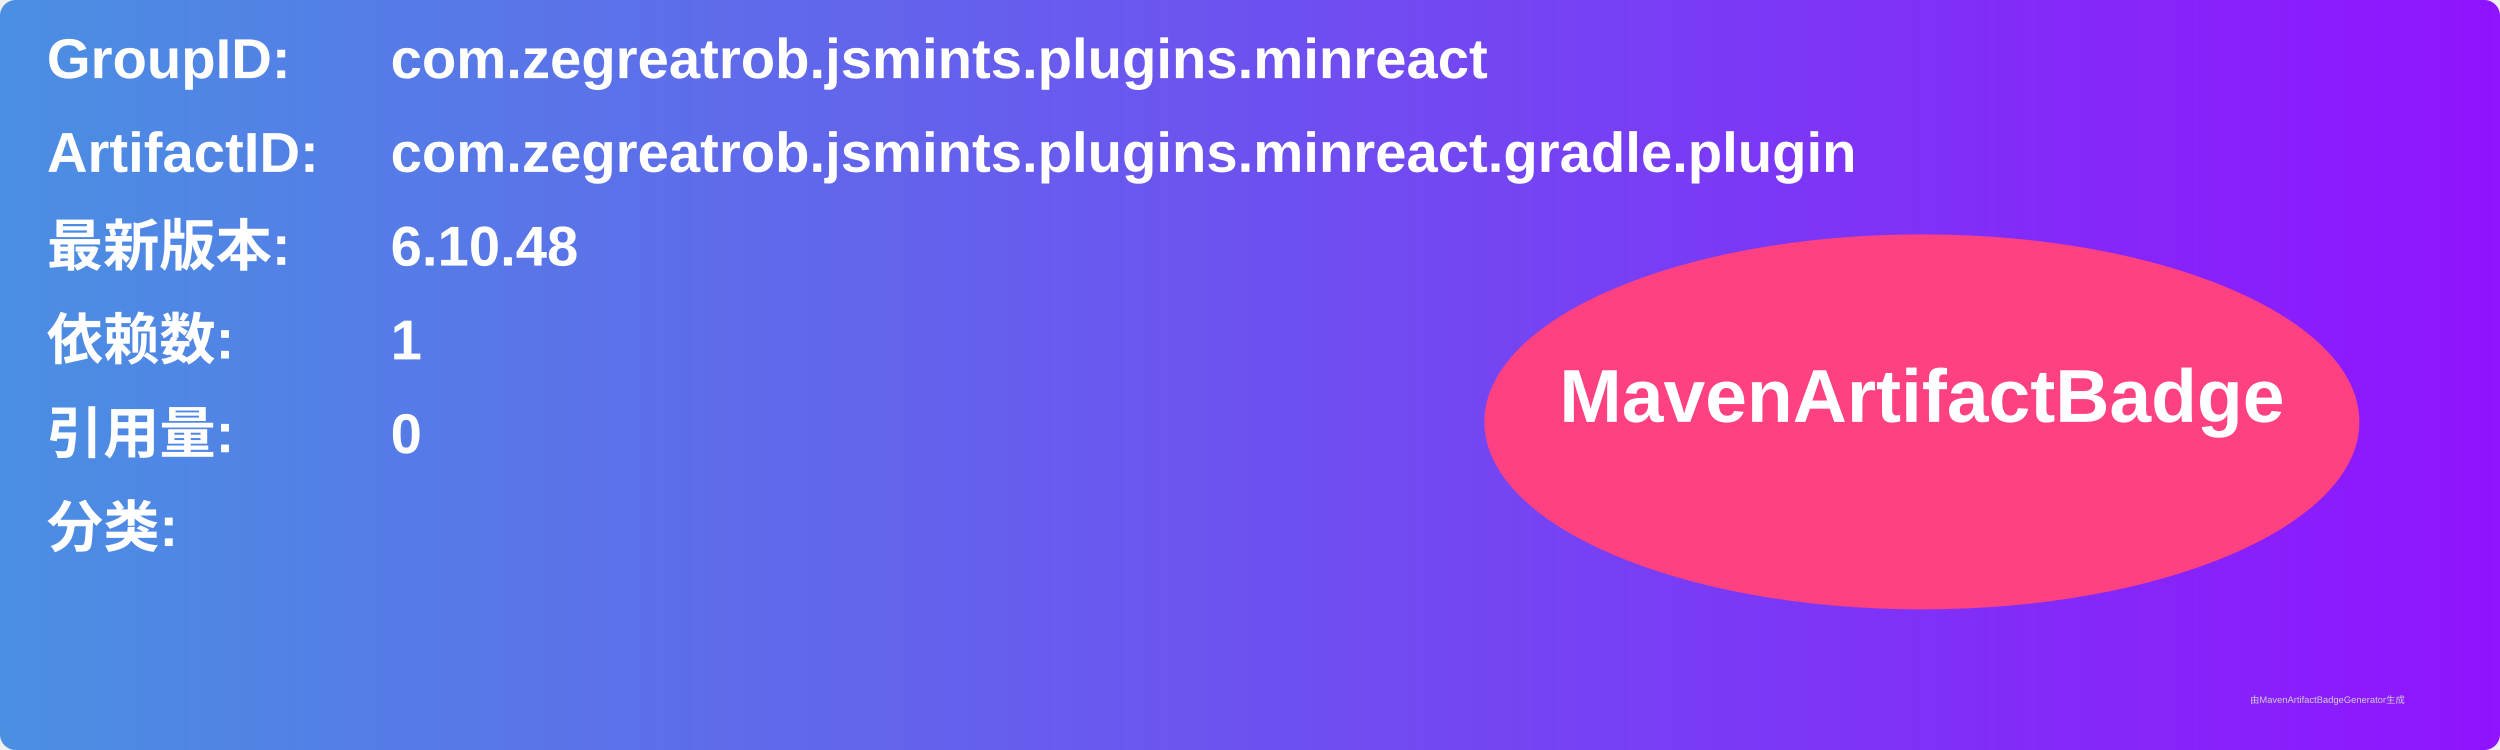
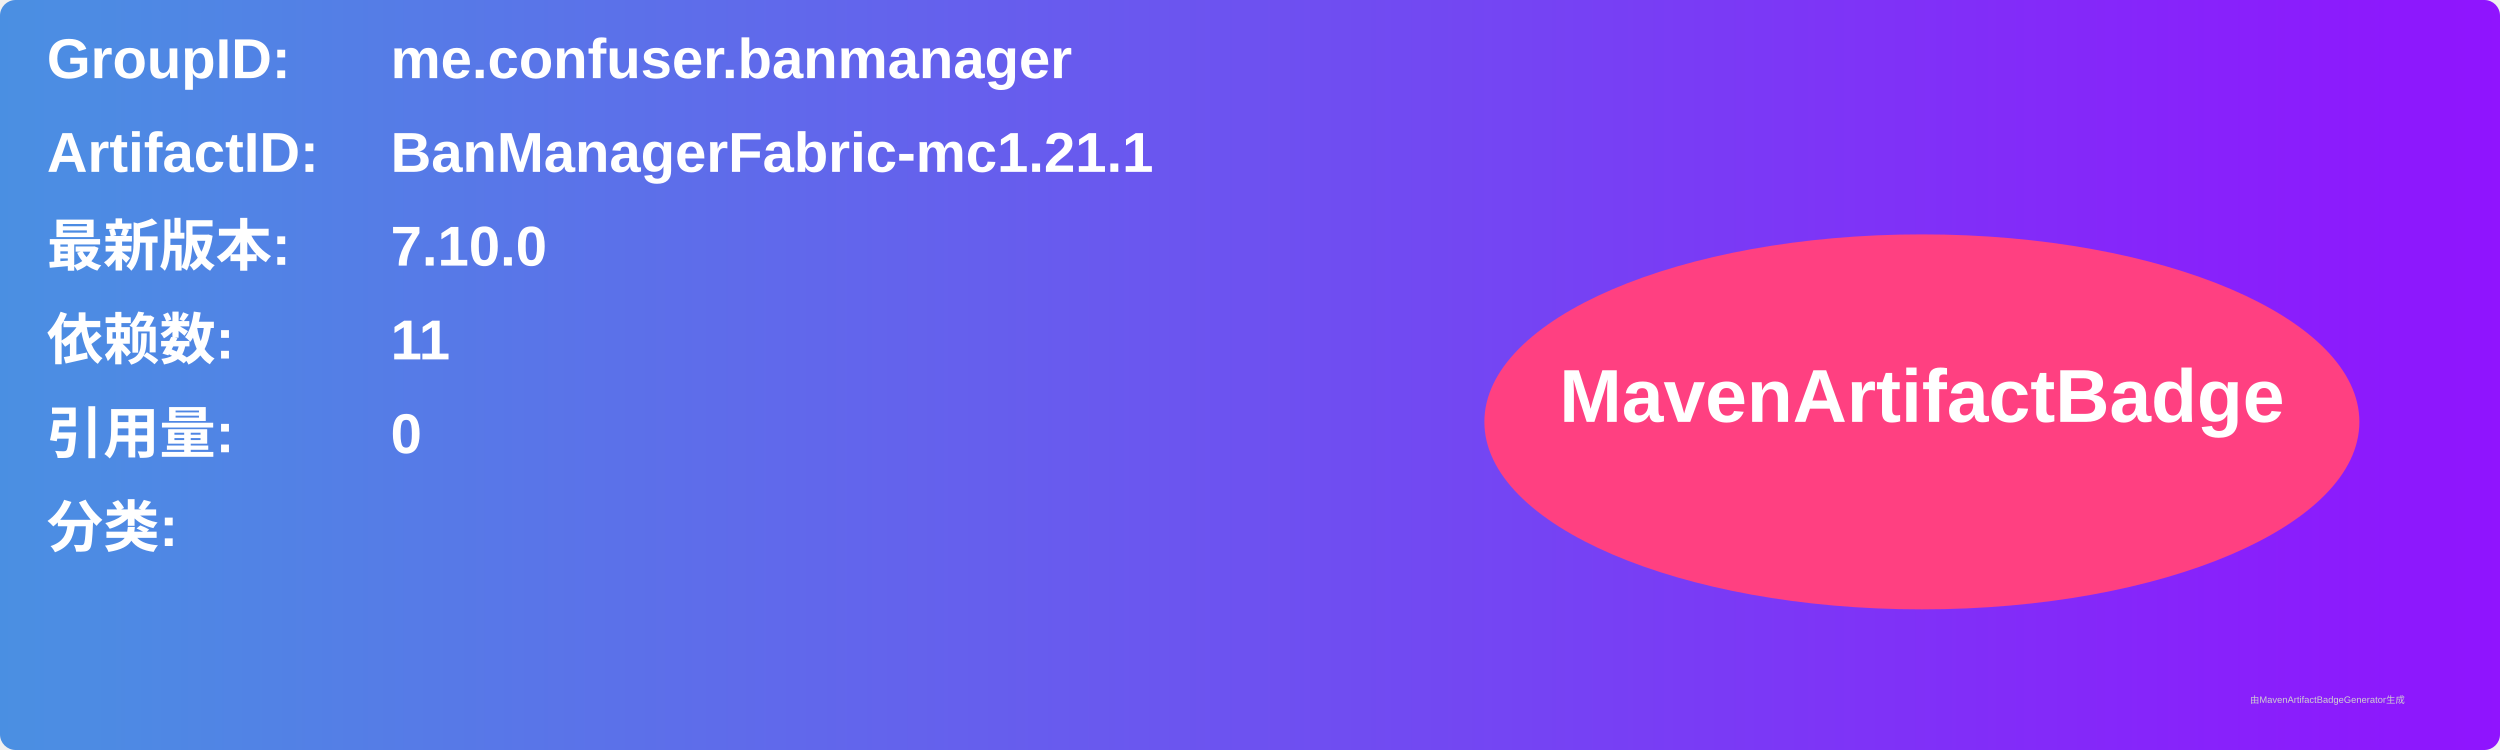
<svg xmlns="http://www.w3.org/2000/svg" width="800" height="240" viewBox="0 0 800 240">
  <linearGradient id="grad" x1="0%" y1="0%" x2="100%" y2="0%">
    <stop offset="0%" stop-color="#4a90e2" />
    <stop offset="100%" stop-color="#9013fe" />
  </linearGradient>
  <rect width="100%" height="100%" rx="5" ry="5" fill="url(#grad)" />
  <g transform="translate(15, 15)">
    <text x="0" y="10" font-family="Arial" font-size="18" fill="white" font-weight="bold" width="260">GroupID:</text>
-     <text x="110" y="10" font-family="Arial" font-size="18" fill="white" font-weight="bold" width="460">com.zegreatrob.jsmints.plugins.minreact</text>
+     <text x="110" y="10" font-family="Arial" font-size="18" fill="white" font-weight="bold" width="460">me.confuser.banmanager</text>
    <text x="0" y="40" font-family="Arial" font-size="18" fill="white" font-weight="bold" width="260">ArtifactID:</text>
-     <text x="110" y="40" font-family="Arial" font-size="18" fill="white" font-weight="bold" width="460">com.zegreatrob.jsmints.plugins.minreact.gradle.plugin</text>
+     <text x="110" y="40" font-family="Arial" font-size="18" fill="white" font-weight="bold" width="460">BanManagerFabric-mc1.21.1</text>
    <text x="0" y="70" font-family="Arial" font-size="18" fill="white" font-weight="bold">最新版本:</text>
    <text x="110" y="70" font-family="Arial" font-size="18" fill="white" font-weight="bold">
-       <tspan font-weight="bold">6.10.48</tspan>
+       <tspan font-weight="bold">7.10.0</tspan>
    </text>
    <text x="0" y="100" font-family="Arial" font-size="18" fill="white" font-weight="bold">依赖数: </text>
    <text x="110" y="100" font-family="Arial" font-size="18" fill="white">
-       <tspan font-weight="bold">1</tspan>
+       <tspan font-weight="bold">11</tspan>
    </text>
    <text x="0" y="130" font-family="Arial" font-size="18" fill="white" font-weight="bold">引用量: </text>
    <text x="110" y="130" font-family="Arial" font-size="18" fill="white">
      <tspan font-weight="bold">0</tspan>
    </text>
    <text x="0" y="160" font-family="Arial" font-size="18" fill="white" font-weight="bold">分类:</text>
    <text x="10" y="190" font-family="Arial" font-size="10" fill="white">
      <tspan font-weight="bold" />
    </text>
    <ellipse cx="600" cy="120" rx="140" ry="60" fill="#ff4081" />
    <text x="600" y="120" text-anchor="middle" font-family="Arial" font-size="24" fill="white" font-weight="bold">MavenArtifactBadge</text>
  </g>
  <text x="720" y="225" font-family="Arial" font-size="3" fill="#d0d0d0">由MavenArtifactBadgeGenerator生成</text>
</svg>
